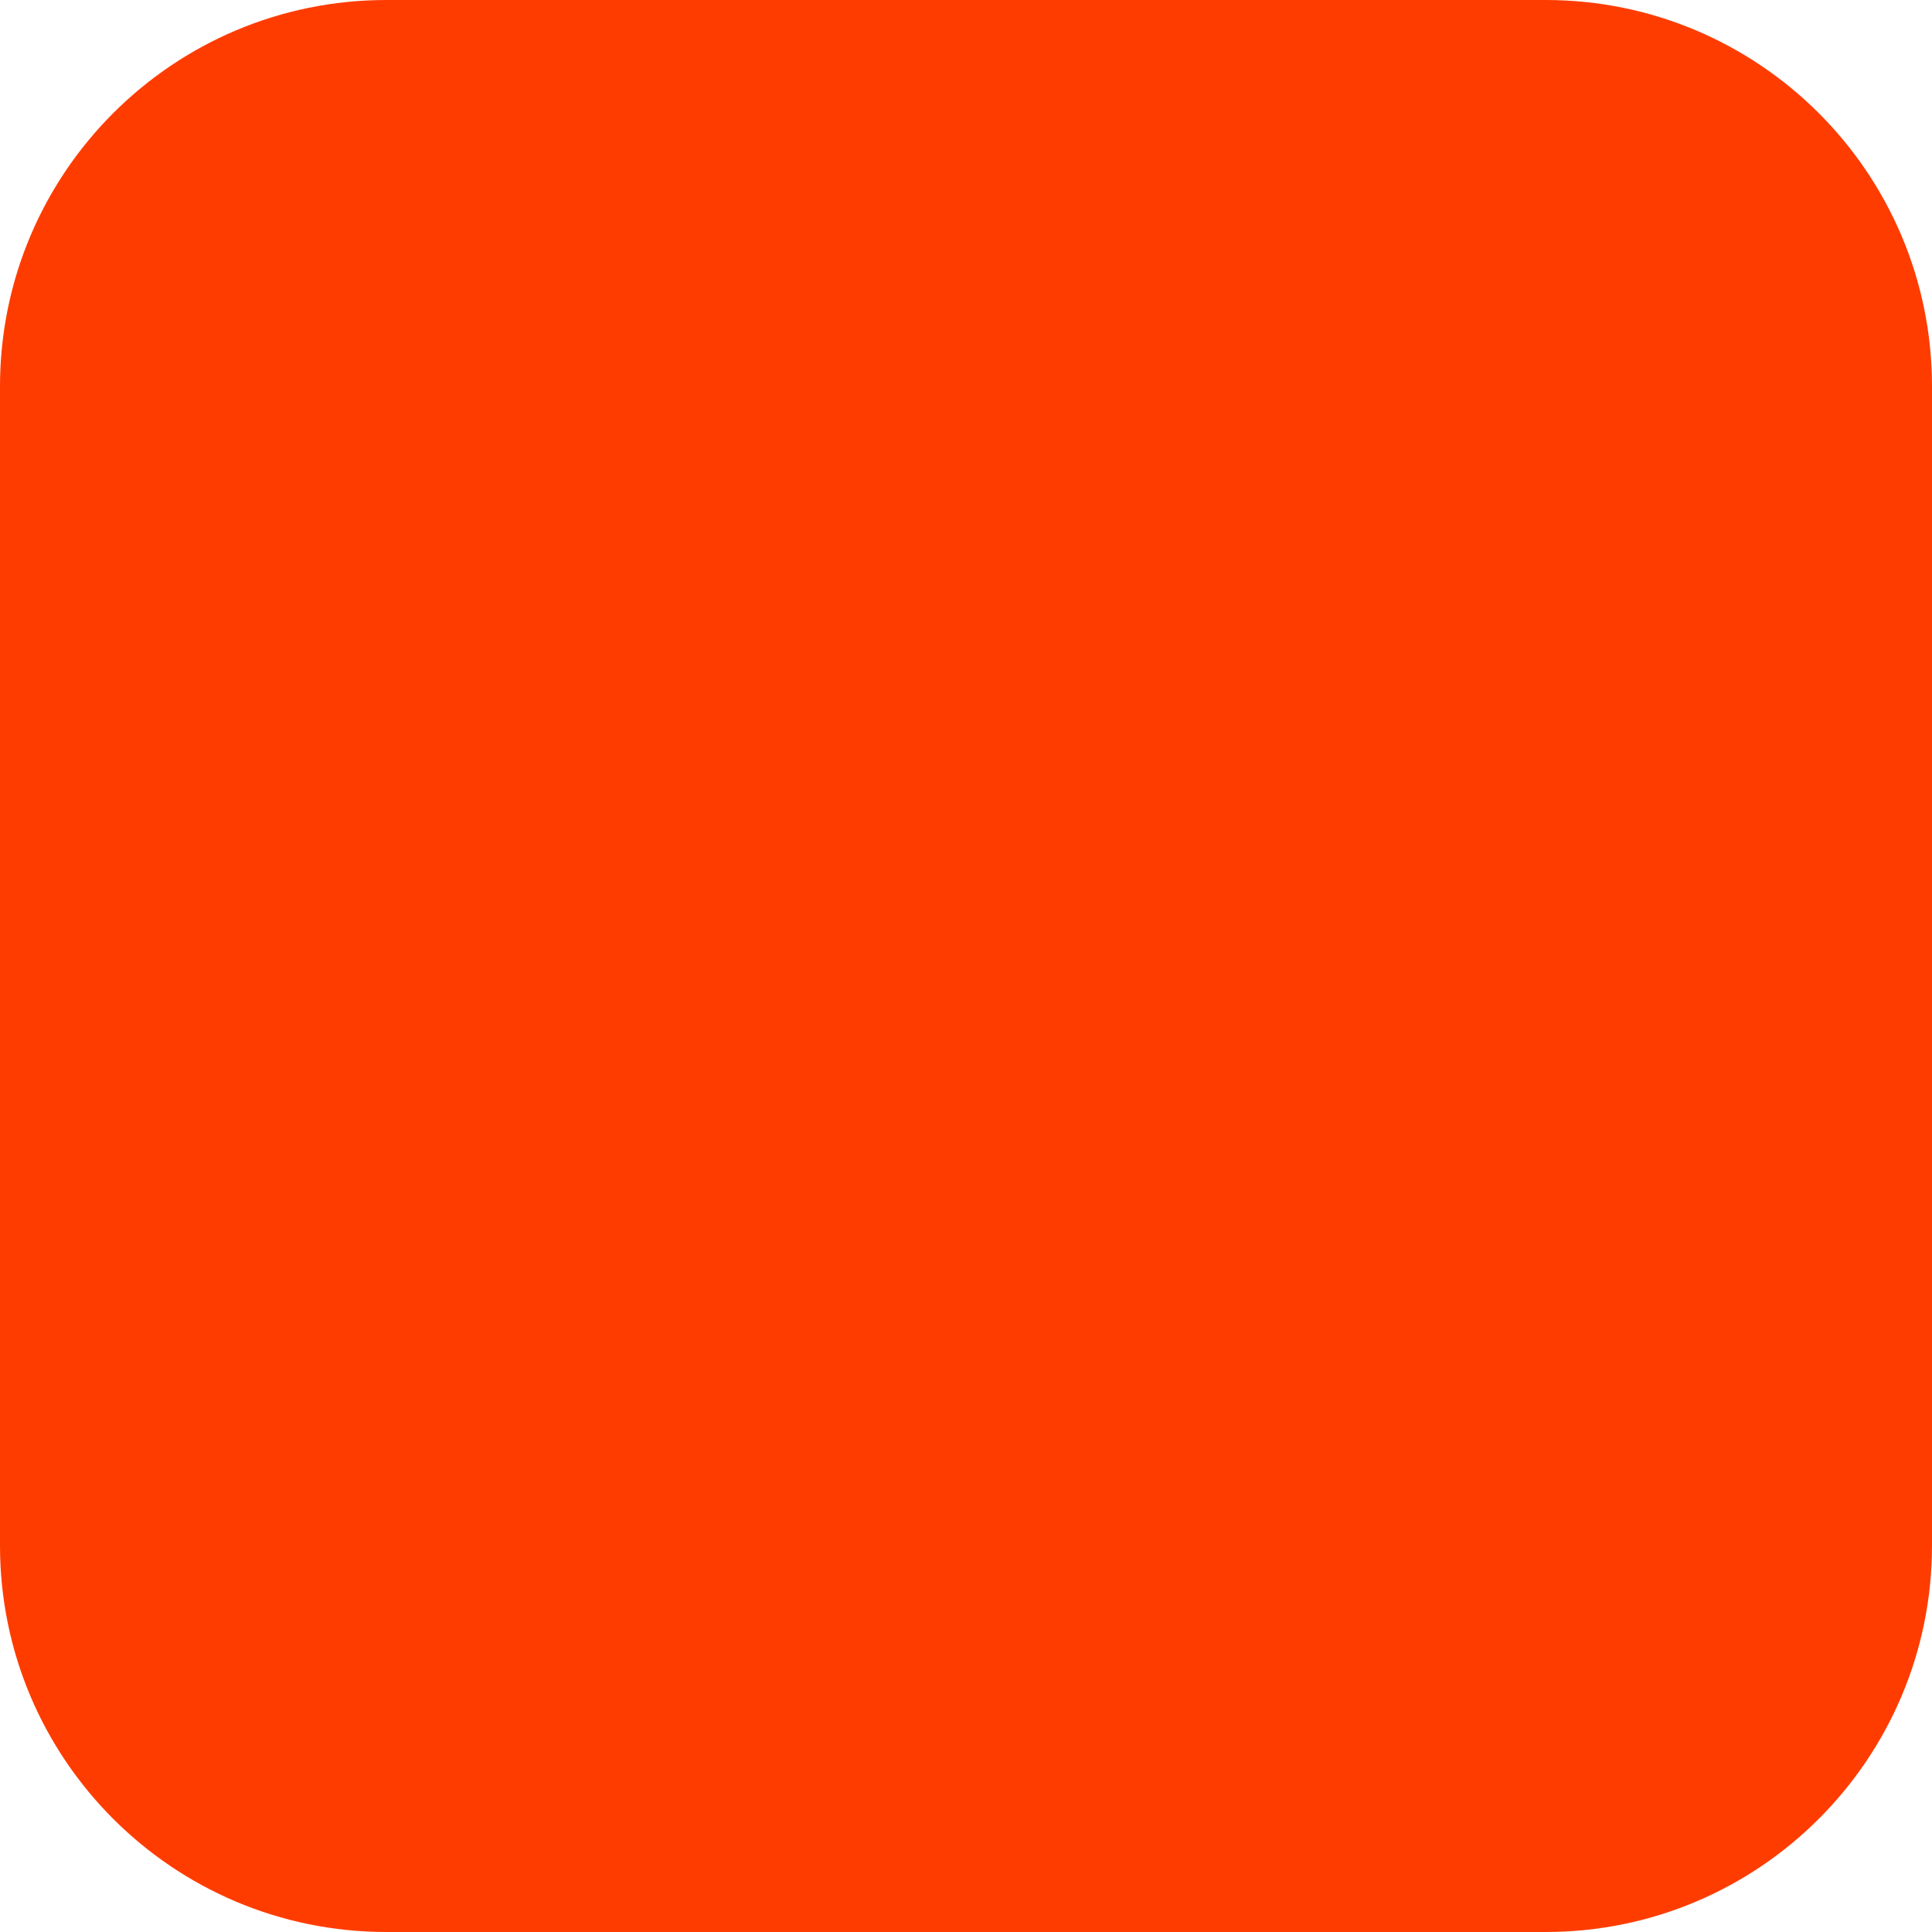
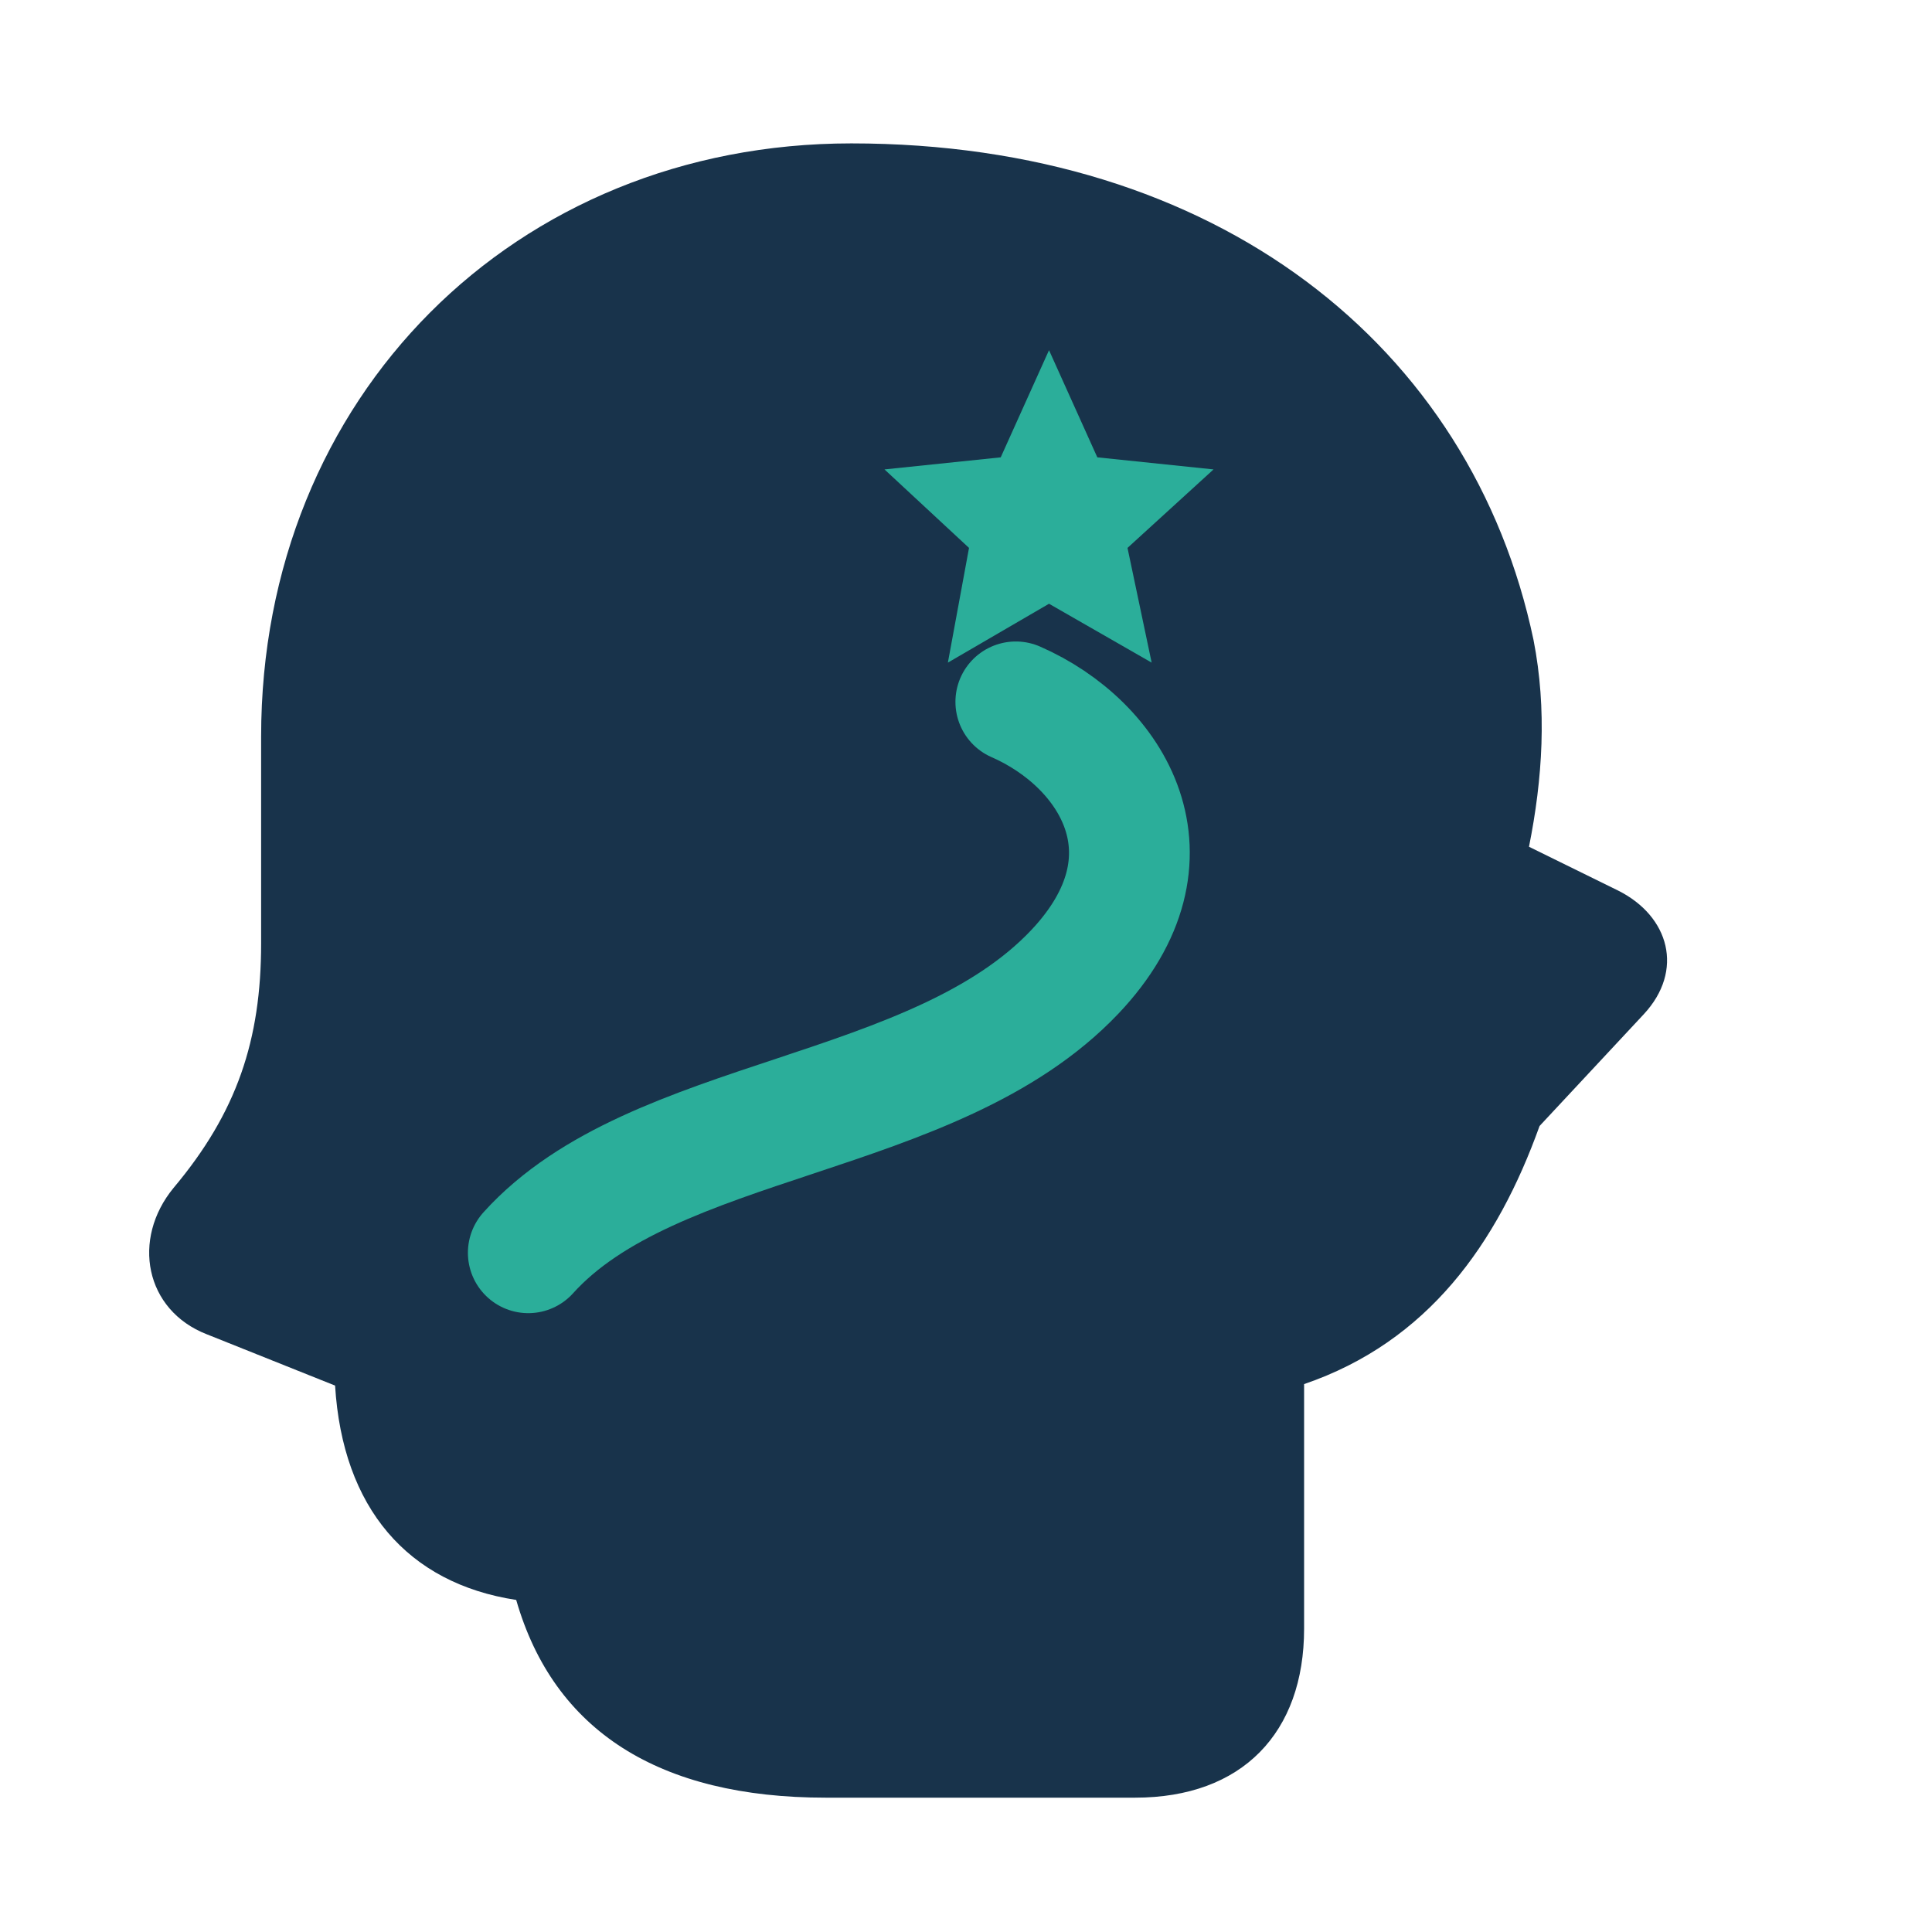
- <svg xmlns="http://www.w3.org/2000/svg" width="180" height="180" viewBox="0 0 180 180" fill="none">
-   <rect width="180" height="180" rx="36" fill="#FF3C00" />
+ <svg xmlns="http://www.w3.org/2000/svg" viewBox="0 0 128 128" fill="none">
+   <path fill="#18334B" d="M56.4 9.5c-22.3 0-39.1 16.8-39.1 39.3v13.7c0 6.4-1.6 11.2-5.8 16.2-2.8 3.4-1.9 8.1 2.2 9.7l8.5 3.4c.5 8.1 4.8 13.1 12 14.2 2.5 8.7 9.5 13.1 20.5 13.1h20.5c7.1 0 11.2-4.3 11.2-11.2V91.7c8.2-2.8 12.8-9.3 15.6-17.1l6.9-7.4c2.7-2.9 1.7-6.5-1.7-8.2l-5.9-2.9c.9-4.5 1.2-9.1.3-13.7C97.5 22.9 80.6 9.5 56.4 9.5Z" />
+   <path stroke="#2BAE9A" stroke-width="8" stroke-linecap="round" stroke-linejoin="round" d="M35 83c8.3-9.2 26.9-8.8 36.2-18.6 7.2-7.6 2.5-15.1-3.9-17.9" />
+   <path fill="#2BAE9A" d="m69.5 23.2 3.2 7.1 7.7.8-5.7 5.2 1.6 7.6-6.8-3.9-6.7 3.9 1.4-7.6-5.6-5.2 7.7-.8 3.2-7.1Z" />
</svg>
